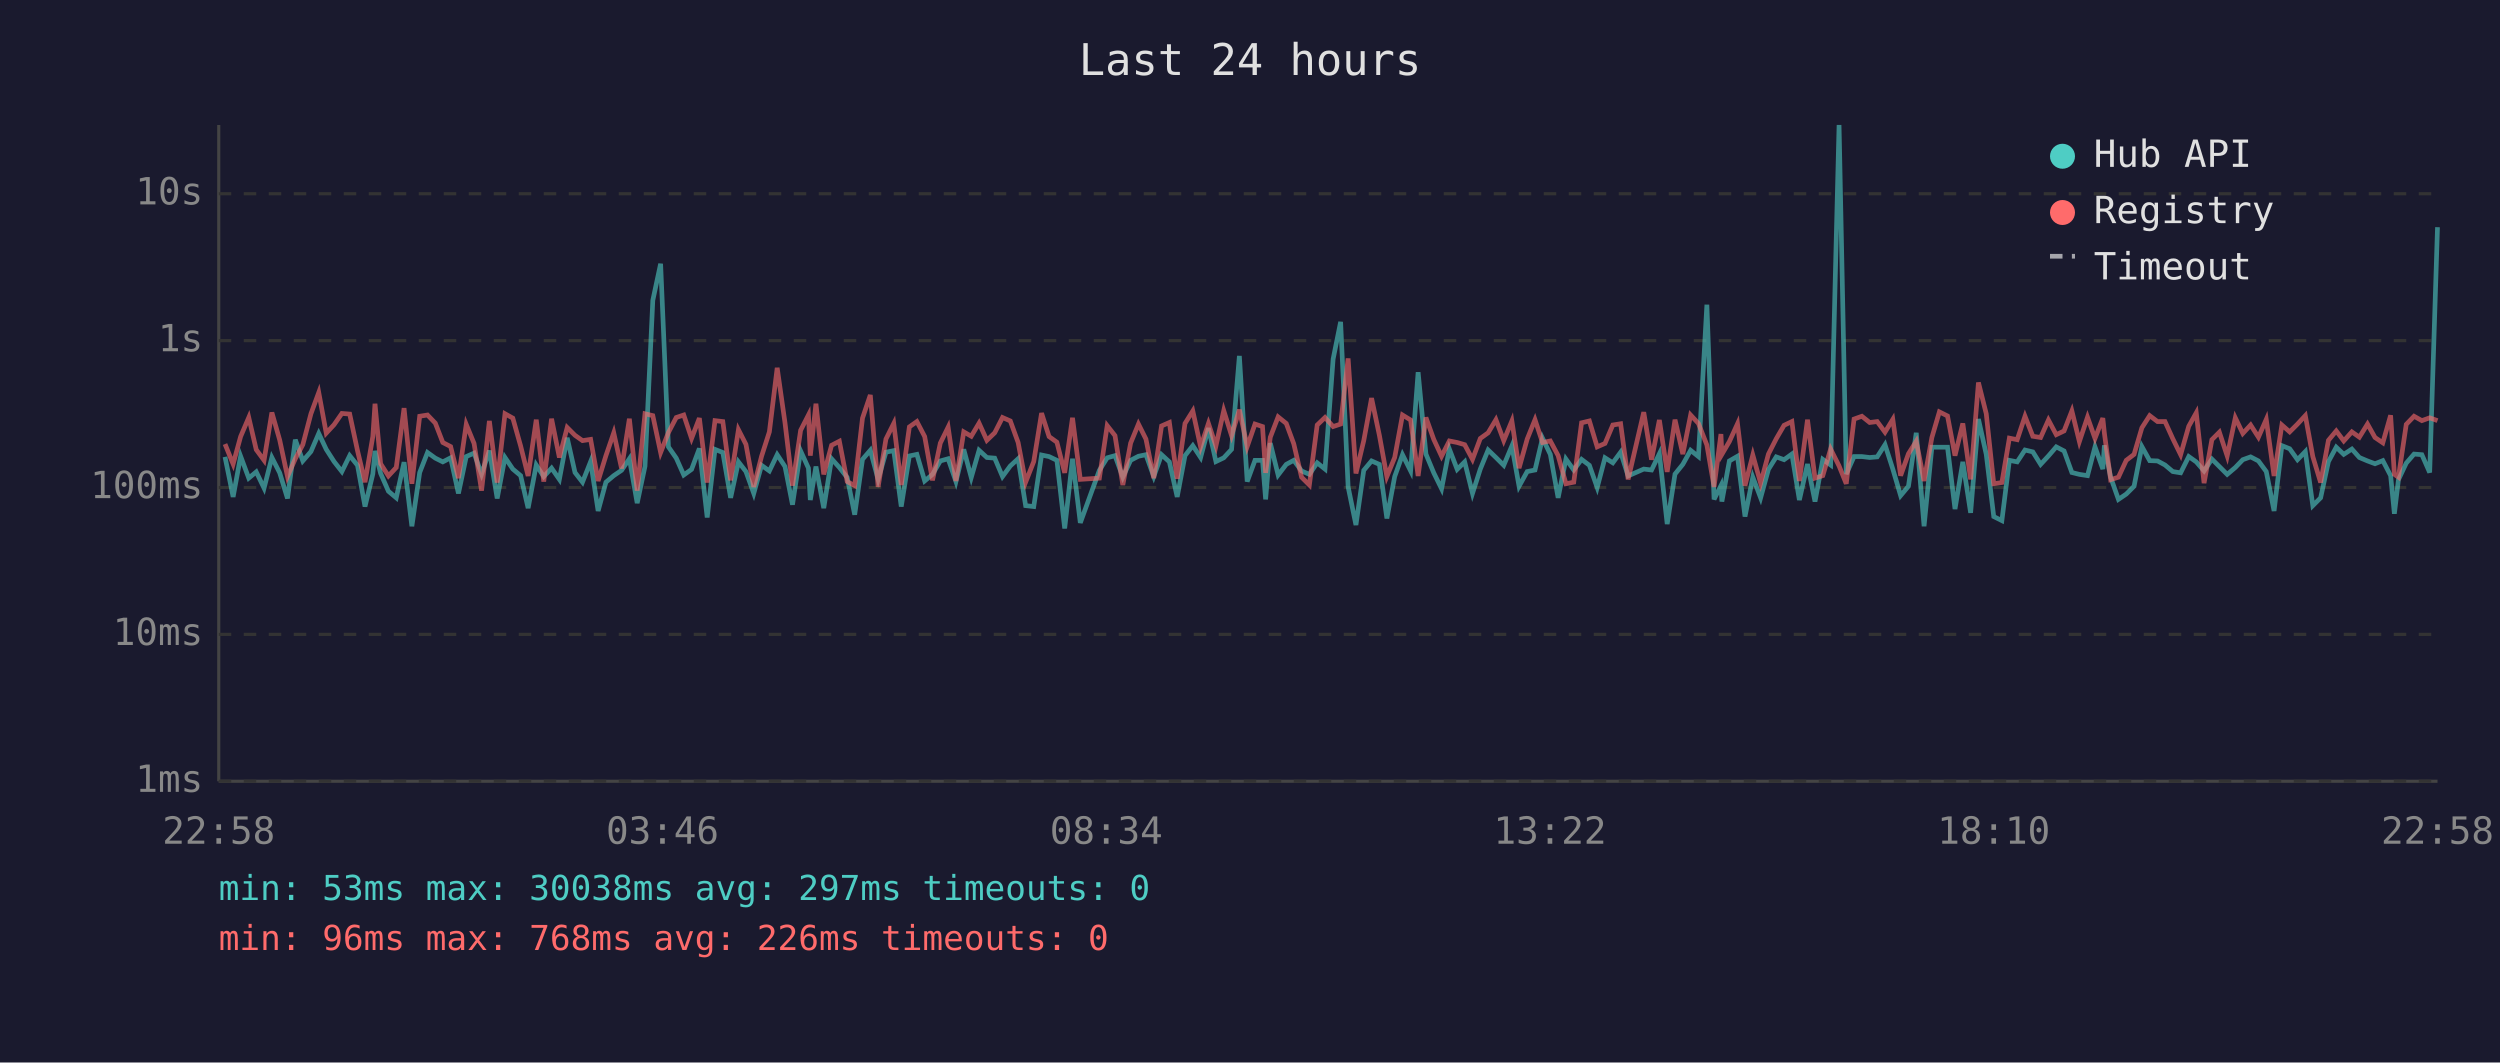
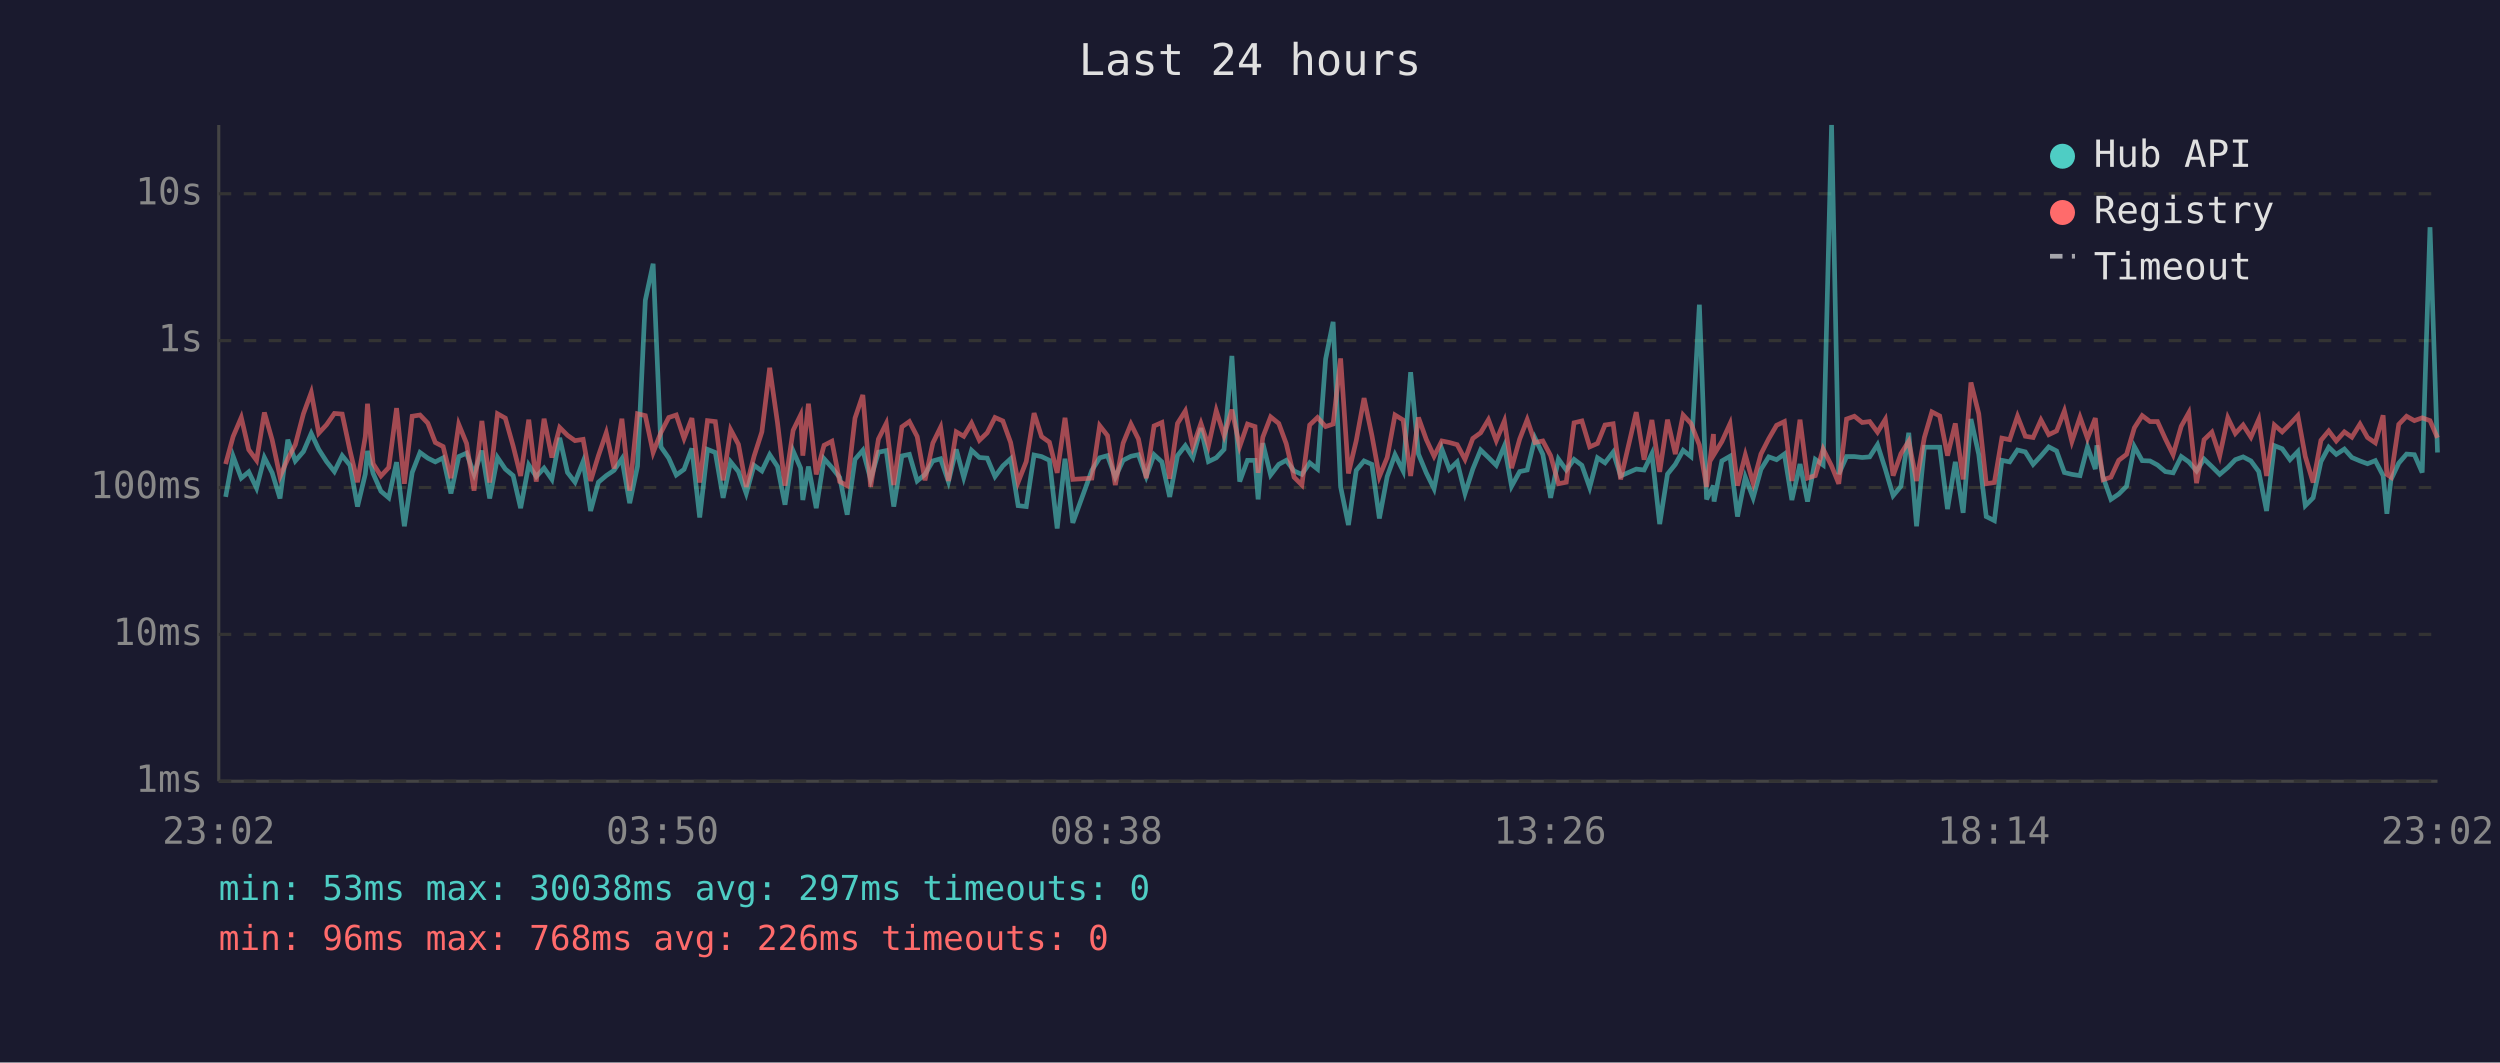
<svg xmlns="http://www.w3.org/2000/svg" viewBox="0 0 800 340" font-family="monospace" font-size="12">
  <rect width="800" height="340" fill="#1a1a2e" />
  <text x="400" y="24" fill="#e0e0e0" font-size="14" text-anchor="middle">Last 24 hours</text>
  <line x1="70" y1="40" x2="70" y2="250" stroke="#444" stroke-width="1" />
  <line x1="70" y1="250" x2="780" y2="250" stroke="#444" stroke-width="1" />
  <line x1="70" y1="250" x2="780" y2="250" stroke="#333" stroke-width="1" stroke-dasharray="4" />
  <text x="65" y="250" fill="#888" text-anchor="end" dominant-baseline="middle">1ms</text>
  <line x1="70" y1="203" x2="780" y2="203" stroke="#333" stroke-width="1" stroke-dasharray="4" />
  <text x="65" y="203" fill="#888" text-anchor="end" dominant-baseline="middle">10ms</text>
  <line x1="70" y1="156" x2="780" y2="156" stroke="#333" stroke-width="1" stroke-dasharray="4" />
  <text x="65" y="156" fill="#888" text-anchor="end" dominant-baseline="middle">100ms</text>
  <line x1="70" y1="109" x2="780" y2="109" stroke="#333" stroke-width="1" stroke-dasharray="4" />
  <text x="65" y="109" fill="#888" text-anchor="end" dominant-baseline="middle">1s</text>
  <line x1="70" y1="62" x2="780" y2="62" stroke="#333" stroke-width="1" stroke-dasharray="4" />
  <text x="65" y="62" fill="#888" text-anchor="end" dominant-baseline="middle">10s</text>
-   <text x="70" y="270" fill="#888" text-anchor="middle">22:58</text>
-   <text x="212" y="270" fill="#888" text-anchor="middle">03:46</text>
-   <text x="354" y="270" fill="#888" text-anchor="middle">08:34</text>
-   <text x="496" y="270" fill="#888" text-anchor="middle">13:22</text>
-   <text x="638" y="270" fill="#888" text-anchor="middle">18:10</text>
-   <text x="780" y="270" fill="#888" text-anchor="middle">22:58</text>
-   <polyline points="72.0,146.2 74.6,159.0 77.0,146.0 79.6,153.0 82.0,151.0 84.5,156.2 87.0,146.4 89.5,151.3 92.0,159.5 94.5,140.7 96.9,147.5 99.5,144.5 102.0,138.7 104.4,143.8 106.9,147.7 109.4,150.9 111.9,145.8 114.4,148.9 116.8,162.1 119.3,151.7 120.0,144.3 121.8,151.5 124.3,157.2 126.8,159.3 129.3,147.9 131.8,168.4 134.3,151.2 136.8,144.8 139.3,146.6 141.7,147.8 144.2,146.5 146.7,157.9 149.2,146.1 151.7,145.0 154.1,151.7 156.6,144.2 159.1,159.5 161.6,146.4 164.1,150.1 166.6,152.2 169.0,162.6 171.6,148.8 174.0,152.5 176.5,149.8 179.0,153.4 181.5,140.1 184.0,151.2 186.4,154.3 189.0,147.7 191.4,163.5 193.9,154.3 196.4,152.2 198.9,150.5 201.4,146.8 203.9,161.0 206.4,149.2 208.9,96.1 211.4,84.4 213.9,143.0 216.4,146.6 218.8,152.0 221.3,150.2 223.8,143.5 226.3,165.6 228.8,143.8 231.3,144.8 233.8,159.3 236.3,147.8 238.7,150.9 241.2,157.9 243.7,148.9 246.2,150.7 248.7,145.5 251.2,149.3 253.6,161.5 256.2,144.3 258.7,149.8 259.3,160.0 261.1,149.3 263.6,162.6 266.1,146.8 268.6,149.6 271.1,152.8 273.5,164.7 276.0,147.0 278.5,144.1 281.0,153.4 283.5,144.7 286.0,144.2 288.4,162.1 291.0,145.9 293.4,145.4 295.9,153.9 298.4,151.8 300.9,147.5 303.4,146.8 305.9,154.1 308.4,143.8 310.8,152.8 313.3,144.1 315.8,146.4 318.3,146.6 320.8,152.5 323.3,149.1 325.8,146.8 328.2,161.8 330.8,162.1 333.3,145.6 335.7,146.1 338.2,147.3 340.7,169.1 343.2,146.8 345.7,167.3 351.8,150.5 354.3,146.5 356.8,145.8 359.3,152.7 361.8,147.3 364.3,146.0 366.7,145.5 369.2,152.5 371.7,145.5 374.2,147.8 376.7,159.0 379.2,145.8 381.7,142.6 384.2,146.4 386.7,137.0 389.1,147.7 391.6,146.5 394.1,143.8 396.6,113.9 399.1,154.1 401.6,147.3 404.0,147.3 405.0,159.8 406.5,141.8 409.0,152.0 411.6,148.6 414.0,147.3 416.5,150.7 419.0,151.8 421.5,148.1 424.0,150.1 426.6,114.9 429.0,103.0 431.4,155.8 433.9,168.0 436.4,150.5 438.9,147.5 441.4,148.6 443.8,165.9 446.3,152.5 448.8,145.5 451.4,150.7 453.8,119.1 456.3,145.3 458.8,151.3 461.3,156.4 463.8,143.7 466.3,150.2 468.7,147.8 471.2,157.9 473.7,150.1 476.2,144.0 478.7,146.4 481.2,148.9 483.8,142.7 486.1,155.6 488.7,150.9 491.2,150.4 493.6,140.2 496.1,145.4 498.6,159.3 501.1,146.9 503.6,150.4 506.1,147.0 508.6,148.9 511.1,156.0 513.6,146.5 516.1,148.1 518.6,144.7 521.0,152.3 526.0,150.1 528.5,150.4 531.0,145.2 533.5,167.7 536.0,151.7 538.5,148.6 541.0,144.1 543.5,146.1 546.2,97.5 548.5,159.8 550.7,155.4 551.0,160.5 553.4,147.5 556.0,146.0 558.4,165.3 560.9,152.7 563.4,159.3 565.9,150.2 568.4,146.2 570.9,147.1 573.4,145.3 575.8,160.0 578.4,148.5 580.8,160.5 583.3,147.0 585.8,148.8 588.5,40.0 590.8,151.7 593.3,146.1 595.8,146.1 598.3,146.4 600.7,146.2 603.2,142.3 605.7,150.1 608.2,158.6 610.7,155.6 613.2,138.5 615.7,168.4 618.2,143.1 620.6,143.1 623.2,143.1 625.6,162.9 628.1,147.8 630.6,164.1 633.1,134.1 635.6,145.4 638.0,165.3 640.6,166.6 643.0,147.3 645.5,147.8 648.0,144.0 650.5,144.6 653.0,148.6 655.5,145.9 658.0,143.0 660.5,144.3 663.0,151.2 665.4,151.8 668.0,152.2 670.4,143.0 672.9,150.1 673.4,142.5 675.4,152.7 677.9,159.8 680.4,158.1 682.9,155.6 685.4,142.9 687.9,147.4 690.4,147.5 692.8,148.8 695.3,150.9 697.8,151.3 700.4,146.1 702.8,147.8 705.3,150.7 707.8,146.9 710.2,149.3 712.7,151.8 715.3,149.6 717.7,147.1 720.2,146.2 722.7,147.5 725.2,150.9 727.7,163.5 730.2,142.6 732.7,143.6 735.2,147.1 737.7,144.5 740.1,161.8 742.6,159.3 745.1,147.7 747.6,143.1 750.0,145.4 752.6,143.7 755.0,146.4 757.6,147.5 760.0,148.4 762.5,147.4 765.0,152.2 766.2,164.4 767.5,153.5 770.0,148.2 772.5,145.3 775.0,145.5 777.5,151.2 780.0,72.7" fill="none" stroke="#4ecdc4" stroke-width="1.5" opacity="0.6" />
-   <polyline points="72.0,142.1 74.6,148.5 77.0,139.7 79.6,133.6 82.0,143.9 84.5,147.3 87.0,132.0 89.5,140.8 92.0,152.5 94.5,146.8 96.9,142.3 99.5,132.4 102.0,125.6 104.4,138.6 106.9,135.9 109.4,132.3 111.9,132.5 114.4,144.2 116.8,154.3 119.3,139.7 120.0,129.2 121.8,148.4 124.3,152.3 126.8,149.6 129.3,130.6 131.8,154.8 134.3,133.2 136.8,132.8 139.3,135.4 141.7,141.6 144.2,142.9 146.7,153.0 149.2,135.8 151.7,141.9 154.1,157.0 156.6,134.7 159.1,154.4 161.6,132.4 164.1,133.8 166.6,142.7 169.0,152.3 171.6,134.3 174.0,154.1 176.5,134.0 179.0,146.4 181.5,136.8 184.0,139.3 186.4,141.0 189.0,140.6 191.4,153.9 193.9,145.8 196.4,138.5 198.9,149.9 201.4,134.0 203.9,157.0 206.4,132.4 208.9,133.0 211.4,144.8 213.9,138.4 216.4,133.6 218.8,132.8 221.3,140.3 223.8,133.8 226.3,154.4 228.8,134.6 231.3,134.9 233.8,153.7 236.3,137.5 238.7,142.2 241.2,155.8 243.7,146.0 246.2,138.2 248.7,117.7 251.2,135.3 253.6,155.4 256.2,137.7 258.7,132.8 259.3,145.8 261.1,129.2 263.6,151.8 266.1,142.5 268.6,141.2 271.1,154.1 273.5,155.4 276.0,133.8 278.5,126.4 281.0,155.8 283.5,140.5 286.0,135.5 288.4,155.2 291.0,136.6 293.4,134.9 295.9,139.7 298.4,153.7 300.9,141.8 303.4,136.7 305.9,153.9 308.4,138.2 310.8,139.6 313.3,135.4 315.8,140.9 318.3,138.5 320.8,133.6 323.3,134.7 325.8,141.6 328.2,154.3 330.8,147.7 333.3,132.2 335.7,139.7 338.2,141.5 340.7,151.3 343.2,133.7 345.7,153.4 351.8,153.0 354.3,136.2 356.8,139.4 359.3,155.2 361.8,141.8 364.3,135.7 366.7,140.5 369.2,153.0 371.7,136.3 374.2,135.2 376.7,153.2 379.2,135.5 381.7,131.5 384.2,143.0 386.7,135.5 389.1,142.7 391.6,131.4 394.1,139.4 396.6,131.1 399.1,142.9 401.6,135.7 404.0,136.5 405.0,151.3 406.5,139.9 409.0,133.4 411.6,135.5 414.0,142.0 416.5,152.7 419.0,155.2 421.5,136.0 424.0,133.6 426.6,136.5 429.0,135.7 431.4,114.7 433.9,151.5 436.4,141.0 438.9,127.4 441.4,139.3 443.8,152.5 446.3,146.4 448.8,132.8 451.4,134.4 453.8,152.3 456.3,133.6 458.8,140.6 461.3,146.0 463.8,141.1 466.3,141.6 468.7,142.3 471.2,147.0 473.7,140.3 476.2,138.5 478.7,134.3 481.2,141.0 483.8,134.7 486.1,149.8 488.7,140.5 491.2,134.3 493.6,141.6 496.1,141.1 498.6,145.8 501.1,154.8 503.6,154.3 506.1,135.3 508.6,134.7 511.1,143.0 513.6,141.9 516.1,136.0 518.6,135.6 521.0,153.4 526.0,131.9 528.5,147.1 531.0,134.4 533.5,151.0 536.0,134.3 538.5,145.3 541.0,132.8 543.5,135.5 546.2,142.4 548.5,155.8 550.7,138.9 551.0,145.4 553.4,141.3 556.0,135.6 558.4,155.4 560.9,145.6 563.4,154.6 565.9,145.3 568.4,140.4 570.9,136.1 573.4,134.9 575.8,153.9 578.4,134.3 580.8,153.0 583.3,152.2 585.8,143.7 588.5,149.1 590.8,154.8 593.3,134.1 595.8,133.2 598.3,135.2 600.7,134.9 603.2,138.3 605.7,134.2 608.2,152.2 610.7,145.2 613.2,141.2 615.7,153.9 618.2,140.0 620.6,131.8 623.2,133.1 625.6,145.8 628.1,135.5 630.6,153.4 633.1,122.4 635.6,132.4 638.0,154.8 640.6,154.4 643.0,140.2 645.5,140.7 648.0,133.2 650.5,139.6 653.0,140.0 655.5,134.4 658.0,139.1 660.5,137.9 663.0,131.5 665.4,141.3 668.0,133.5 670.4,140.3 672.9,133.8 673.4,138.6 675.4,153.5 677.9,152.7 680.4,147.3 682.9,145.4 685.4,136.9 687.9,133.0 690.4,134.9 692.8,134.9 695.3,140.4 697.8,145.5 700.4,136.4 702.8,132.1 705.3,154.6 707.8,140.7 710.2,138.3 712.7,145.9 715.3,133.7 717.7,138.7 720.2,136.0 722.7,139.9 725.2,134.2 727.7,152.3 730.2,136.0 732.7,138.2 735.2,135.7 737.7,133.0 740.1,146.1 742.6,154.4 745.1,140.9 747.6,137.9 750.0,141.1 752.6,138.2 755.0,139.9 757.6,135.7 760.0,140.0 762.5,141.7 765.0,132.9 766.2,151.8 767.5,152.7 770.0,135.8 772.5,133.2 775.0,134.6 777.5,133.7 780.0,134.6" fill="none" stroke="#ff6b6b" stroke-width="1.5" opacity="0.6" />
+   <text x="70" y="270" fill="#888" text-anchor="middle">23:02</text>
+   <text x="212" y="270" fill="#888" text-anchor="middle">03:50</text>
+   <text x="354" y="270" fill="#888" text-anchor="middle">08:38</text>
+   <text x="496" y="270" fill="#888" text-anchor="middle">13:26</text>
+   <text x="638" y="270" fill="#888" text-anchor="middle">18:14</text>
+   <text x="780" y="270" fill="#888" text-anchor="middle">23:02</text>
+   <polyline points="72.2,159.0 74.6,146.0 77.2,153.0 79.6,151.0 82.1,156.2 84.6,146.4 87.1,151.3 89.6,159.5 92.1,140.7 94.5,147.5 97.1,144.5 99.6,138.7 102.0,143.8 104.5,147.7 107.0,150.9 109.5,145.8 112.0,148.9 114.4,162.1 116.9,151.7 117.6,144.3 119.4,151.5 121.9,157.2 124.4,159.3 126.9,147.9 129.4,168.4 131.9,151.2 134.4,144.8 136.9,146.6 139.3,147.8 141.8,146.5 144.3,157.9 146.8,146.1 149.3,145.0 151.7,151.7 154.2,144.2 156.7,159.5 159.2,146.4 161.7,150.1 164.2,152.2 166.6,162.6 169.2,148.8 171.6,152.5 174.1,149.8 176.6,153.4 179.1,140.1 181.6,151.2 184.0,154.3 186.6,147.7 189.0,163.5 191.5,154.3 194.0,152.2 196.5,150.5 199.0,146.8 201.5,161.0 204.0,149.2 206.5,96.1 209.0,84.4 211.5,143.0 214.0,146.6 216.4,152.0 218.9,150.2 221.4,143.5 223.9,165.6 226.4,143.8 228.9,144.8 231.4,159.3 233.8,147.8 236.3,150.9 238.8,157.9 241.3,148.9 243.8,150.7 246.3,145.5 248.8,149.3 251.2,161.5 253.8,144.3 256.2,149.8 256.9,160.0 258.7,149.3 261.2,162.6 263.7,146.8 266.2,149.6 268.7,152.8 271.1,164.7 273.6,147.0 276.1,144.1 278.6,153.4 281.1,144.7 283.6,144.2 286.0,162.1 288.6,145.9 291.0,145.4 293.5,153.9 296.0,151.8 298.5,147.5 301.0,146.8 303.5,154.1 306.0,143.8 308.4,152.8 310.9,144.1 313.4,146.4 315.9,146.6 318.4,152.5 320.9,149.1 323.4,146.8 325.8,161.8 328.4,162.1 330.9,145.6 333.3,146.1 335.8,147.3 338.3,169.1 340.8,146.8 343.3,167.3 349.4,150.5 351.9,146.5 354.4,145.8 356.9,152.7 359.4,147.3 361.9,146.0 364.3,145.5 366.8,152.5 369.3,145.5 371.8,147.8 374.3,159.0 376.8,145.8 379.3,142.6 381.7,146.4 384.3,137.0 386.7,147.7 389.2,146.5 391.7,143.8 394.2,113.9 396.7,154.1 399.2,147.3 401.6,147.3 402.6,159.8 404.1,141.8 406.6,152.0 409.2,148.6 411.6,147.3 414.1,150.7 416.6,151.8 419.1,148.1 421.6,150.1 424.2,114.9 426.6,103.0 429.0,155.8 431.5,168.0 434.0,150.5 436.5,147.5 439.0,148.6 441.4,165.9 443.9,152.5 446.4,145.5 449.0,150.7 451.4,119.1 453.9,145.3 456.4,151.3 458.9,156.4 461.4,143.7 463.8,150.2 466.3,147.8 468.8,157.9 471.3,150.1 473.8,144.0 476.3,146.4 478.8,148.9 481.4,142.7 483.7,155.6 486.3,150.9 488.7,150.4 491.2,140.2 493.7,145.4 496.2,159.3 498.7,146.9 501.2,150.4 503.7,147.0 506.2,148.9 508.7,156.0 511.2,146.5 513.6,148.1 516.2,144.7 518.6,152.3 523.6,150.1 526.1,150.4 528.6,145.2 531.1,167.7 533.6,151.7 536.1,148.6 538.6,144.1 541.1,146.1 543.8,97.5 546.1,159.8 548.3,155.4 548.5,160.5 551.0,147.5 553.6,146.0 556.0,165.3 558.5,152.7 561.0,159.3 563.5,150.2 566.0,146.2 568.5,147.1 571.0,145.3 573.4,160.0 576.0,148.5 578.4,160.5 580.9,147.0 583.4,148.8 586.1,40.0 588.4,151.7 590.9,146.1 593.4,146.1 595.9,146.4 598.3,146.2 600.8,142.3 603.3,150.1 605.8,158.6 608.3,155.6 610.8,138.5 613.3,168.4 615.8,143.1 618.2,143.1 620.7,143.1 623.2,162.9 625.7,147.8 628.2,164.1 630.7,134.1 633.2,145.4 635.6,165.3 638.2,166.6 640.6,147.3 643.1,147.8 645.6,144.0 648.1,144.6 650.6,148.6 653.1,145.9 655.6,143.0 658.1,144.3 660.6,151.2 663.0,151.8 665.6,152.2 668.0,143.0 670.5,150.1 671.0,142.5 673.0,152.7 675.5,159.8 678.0,158.1 680.5,155.6 683.0,142.9 685.5,147.4 688.0,147.5 690.4,148.8 692.9,150.9 695.4,151.3 698.0,146.1 700.4,147.8 702.9,150.7 705.3,146.9 707.8,149.3 710.3,151.8 712.9,149.6 715.3,147.1 717.8,146.2 720.3,147.5 722.8,150.9 725.3,163.5 727.8,142.6 730.3,143.6 732.8,147.1 735.3,144.5 737.7,161.8 740.2,159.3 742.7,147.7 745.2,143.1 747.6,145.4 750.2,143.7 752.6,146.4 755.2,147.5 757.6,148.4 760.1,147.4 762.6,152.2 763.8,164.4 765.1,153.5 767.6,148.2 770.1,145.3 772.6,145.5 775.1,151.2 777.6,72.7 780.0,144.8" fill="none" stroke="#4ecdc4" stroke-width="1.5" opacity="0.6" />
+   <polyline points="72.2,148.5 74.6,139.7 77.2,133.6 79.6,143.9 82.1,147.3 84.6,132.0 87.1,140.8 89.6,152.5 92.1,146.8 94.5,142.3 97.1,132.4 99.6,125.6 102.0,138.6 104.5,135.9 107.0,132.3 109.5,132.5 112.0,144.2 114.4,154.3 116.9,139.7 117.6,129.2 119.4,148.4 121.9,152.3 124.4,149.6 126.9,130.6 129.4,154.8 131.9,133.2 134.4,132.8 136.9,135.4 139.3,141.6 141.8,142.9 144.3,153.0 146.8,135.8 149.3,141.9 151.7,157.0 154.2,134.7 156.7,154.4 159.2,132.4 161.7,133.8 164.2,142.7 166.6,152.3 169.2,134.3 171.6,154.1 174.1,134.0 176.6,146.4 179.1,136.8 181.6,139.3 184.0,141.0 186.6,140.6 189.0,153.9 191.5,145.8 194.0,138.5 196.5,149.9 199.0,134.0 201.5,157.0 204.0,132.4 206.5,133.0 209.0,144.8 211.5,138.4 214.0,133.6 216.4,132.8 218.9,140.3 221.4,133.8 223.9,154.4 226.4,134.6 228.9,134.9 231.4,153.7 233.8,137.5 236.3,142.2 238.8,155.8 241.3,146.0 243.8,138.2 246.3,117.7 248.8,135.3 251.2,155.4 253.8,137.7 256.2,132.8 256.9,145.8 258.7,129.2 261.2,151.8 263.7,142.5 266.2,141.2 268.7,154.1 271.1,155.4 273.6,133.8 276.1,126.4 278.6,155.8 281.1,140.5 283.6,135.5 286.0,155.2 288.6,136.6 291.0,134.9 293.5,139.7 296.0,153.7 298.5,141.8 301.0,136.7 303.5,153.9 306.0,138.2 308.4,139.6 310.9,135.4 313.4,140.9 315.9,138.5 318.4,133.6 320.9,134.7 323.4,141.6 325.8,154.3 328.4,147.7 330.9,132.2 333.3,139.7 335.8,141.5 338.3,151.3 340.8,133.7 343.3,153.4 349.4,153.0 351.9,136.2 354.4,139.4 356.9,155.2 359.4,141.8 361.9,135.7 364.3,140.5 366.8,153.0 369.3,136.3 371.8,135.2 374.3,153.2 376.8,135.5 379.3,131.5 381.7,143.0 384.3,135.5 386.7,142.7 389.2,131.4 391.7,139.4 394.2,131.1 396.7,142.9 399.2,135.7 401.6,136.5 402.6,151.3 404.1,139.9 406.6,133.4 409.2,135.5 411.6,142.0 414.1,152.7 416.6,155.2 419.1,136.0 421.6,133.6 424.2,136.5 426.6,135.7 429.0,114.7 431.5,151.5 434.0,141.0 436.5,127.4 439.0,139.3 441.4,152.5 443.9,146.4 446.4,132.8 449.0,134.4 451.4,152.3 453.9,133.6 456.4,140.6 458.9,146.0 461.4,141.1 463.8,141.6 466.3,142.3 468.8,147.0 471.3,140.3 473.8,138.5 476.3,134.3 478.8,141.0 481.4,134.7 483.7,149.8 486.3,140.5 488.7,134.3 491.2,141.6 493.7,141.1 496.2,145.8 498.7,154.8 501.2,154.3 503.7,135.3 506.2,134.7 508.7,143.0 511.2,141.9 513.6,136.0 516.2,135.6 518.6,153.4 523.6,131.9 526.1,147.1 528.6,134.4 531.1,151.0 533.6,134.3 536.1,145.3 538.6,132.8 541.1,135.5 543.8,142.4 546.1,155.8 548.3,138.9 548.5,145.4 551.0,141.3 553.6,135.6 556.0,155.4 558.5,145.6 561.0,154.6 563.5,145.3 566.0,140.4 568.5,136.1 571.0,134.9 573.4,153.9 576.0,134.3 578.4,153.0 580.9,152.2 583.4,143.7 586.1,149.1 588.4,154.8 590.9,134.1 593.4,133.2 595.9,135.2 598.3,134.9 600.8,138.3 603.3,134.2 605.8,152.2 608.3,145.2 610.8,141.2 613.3,153.9 615.8,140.0 618.2,131.8 620.7,133.1 623.2,145.8 625.7,135.5 628.2,153.4 630.7,122.4 633.2,132.4 635.6,154.8 638.2,154.4 640.6,140.2 643.1,140.7 645.6,133.2 648.1,139.6 650.6,140.0 653.1,134.4 655.6,139.1 658.1,137.9 660.6,131.5 663.0,141.3 665.6,133.5 668.0,140.3 670.5,133.8 671.0,138.6 673.0,153.5 675.5,152.7 678.0,147.3 680.5,145.4 683.0,136.9 685.5,133.0 688.0,134.9 690.4,134.9 692.9,140.4 695.4,145.5 698.0,136.4 700.4,132.1 702.9,154.6 705.3,140.7 707.8,138.3 710.3,145.9 712.9,133.7 715.3,138.7 717.8,136.0 720.3,139.9 722.8,134.2 725.3,152.3 727.8,136.0 730.3,138.2 732.8,135.7 735.3,133.0 737.7,146.1 740.2,154.4 742.7,140.9 745.2,137.9 747.6,141.1 750.2,138.2 752.6,139.9 755.2,135.7 757.6,140.0 760.1,141.7 762.6,132.9 763.8,151.8 765.1,152.7 767.6,135.8 770.1,133.2 772.6,134.6 775.1,133.7 777.6,134.6 780.0,140.1" fill="none" stroke="#ff6b6b" stroke-width="1.5" opacity="0.6" />
  <circle cx="660" cy="50" r="4" fill="#4ecdc4" />
  <text x="670" y="50" fill="#e0e0e0" dominant-baseline="middle">Hub API</text>
  <circle cx="660" cy="68" r="4" fill="#ff6b6b" />
  <text x="670" y="68" fill="#e0e0e0" dominant-baseline="middle">Registry</text>
  <line x1="656" y1="82" x2="664" y2="82" stroke="#e0e0e0" stroke-width="1.5" stroke-dasharray="4,3" opacity="0.7" />
  <text x="670" y="86" fill="#e0e0e0" dominant-baseline="middle">Timeout</text>
  <text x="70" y="288" fill="#4ecdc4" font-size="11">min: 53ms  max: 30038ms  avg: 297ms  timeouts: 0</text>
  <text x="70" y="304" fill="#ff6b6b" font-size="11">min: 96ms  max: 768ms  avg: 226ms  timeouts: 0</text>
</svg>
